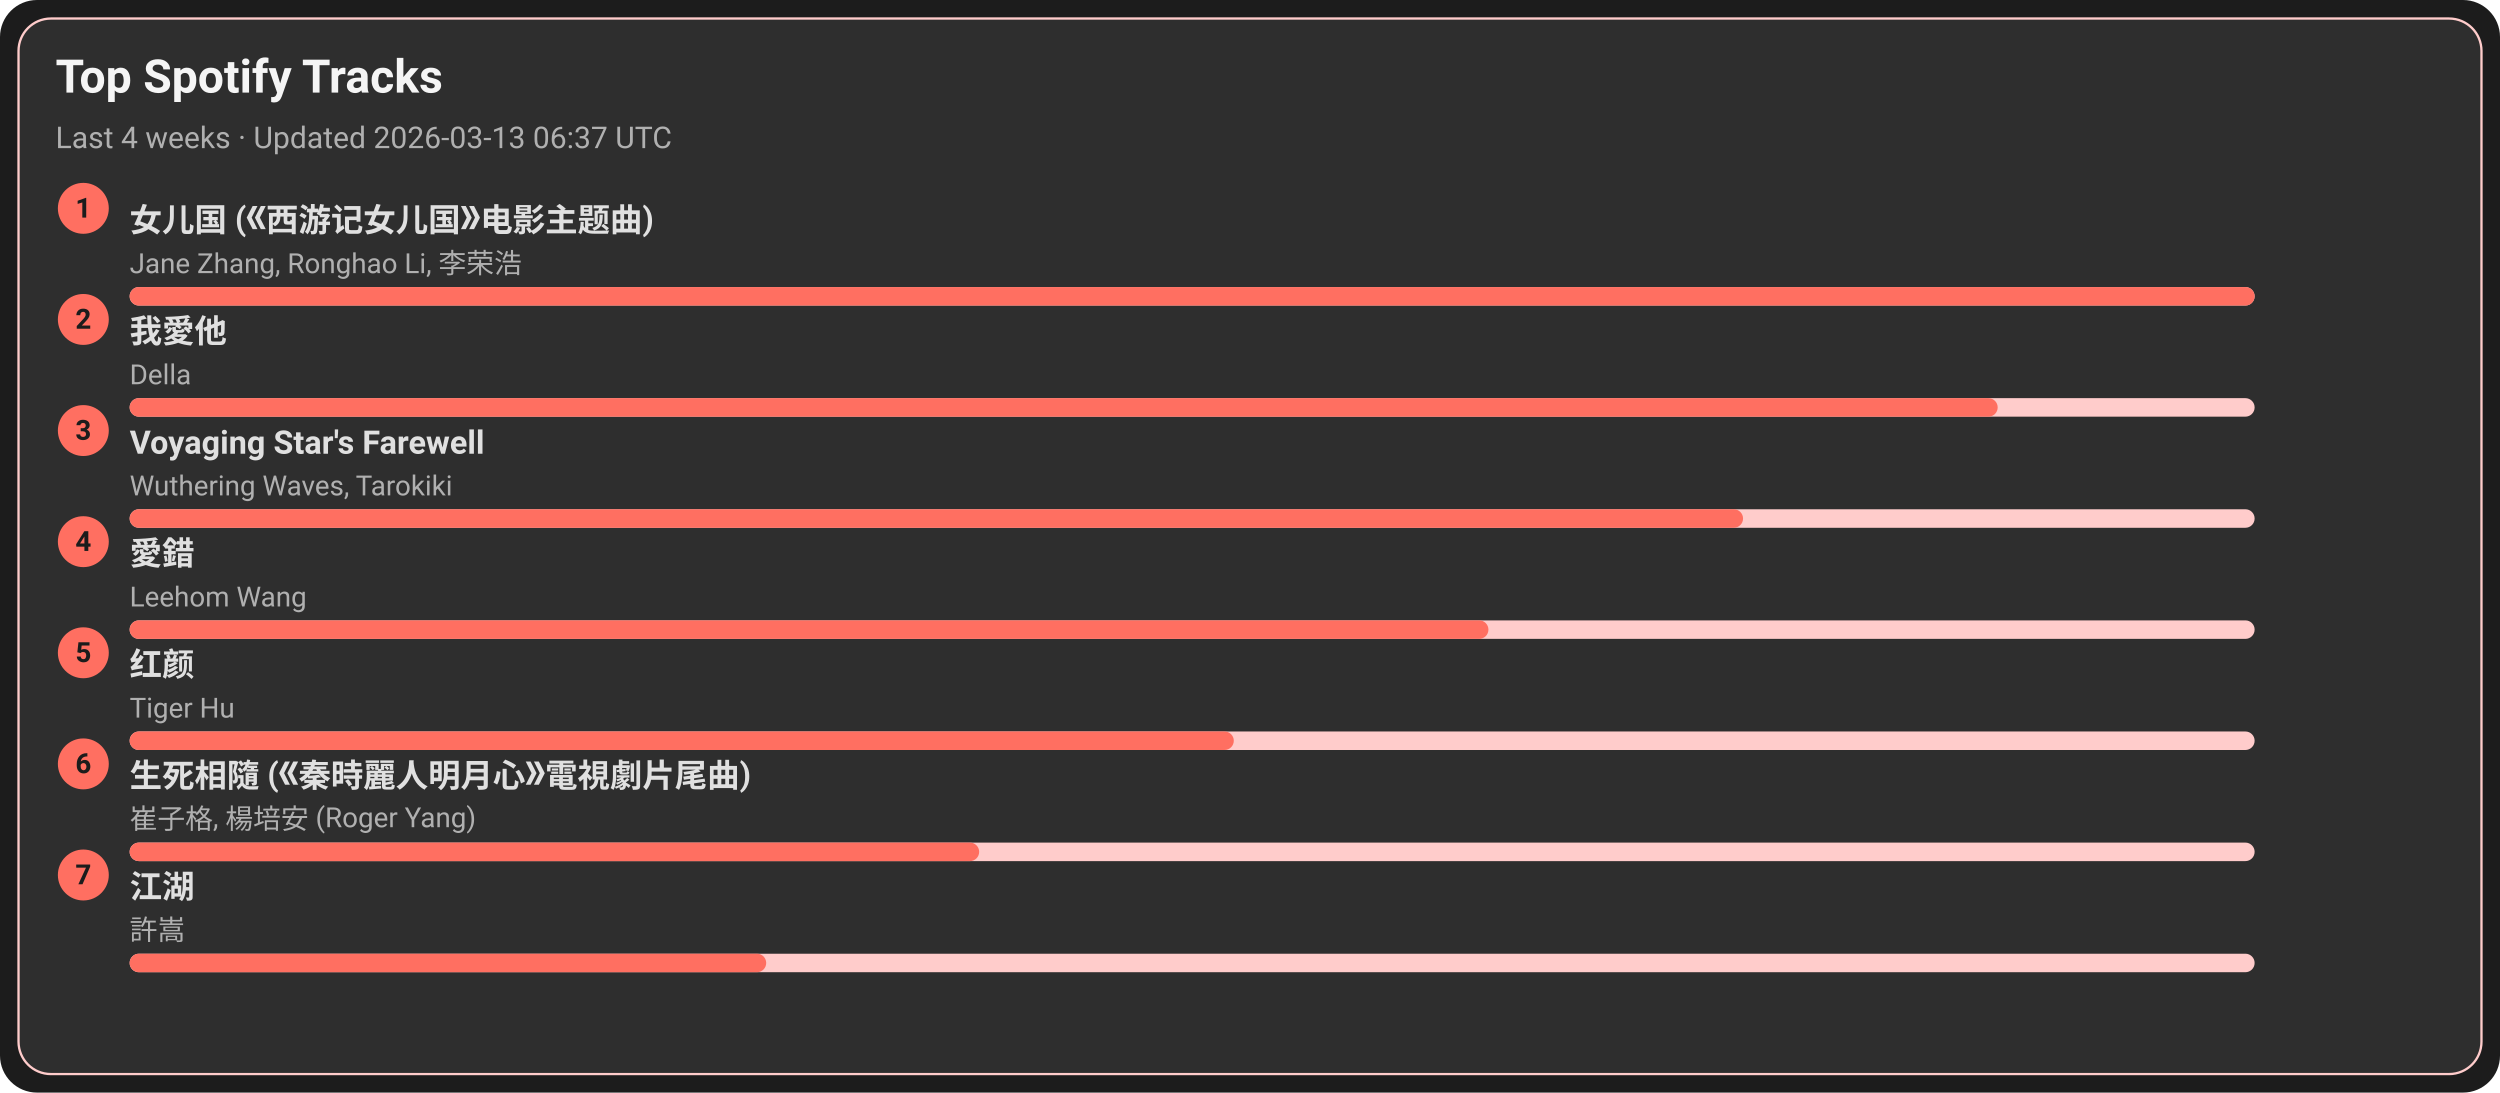
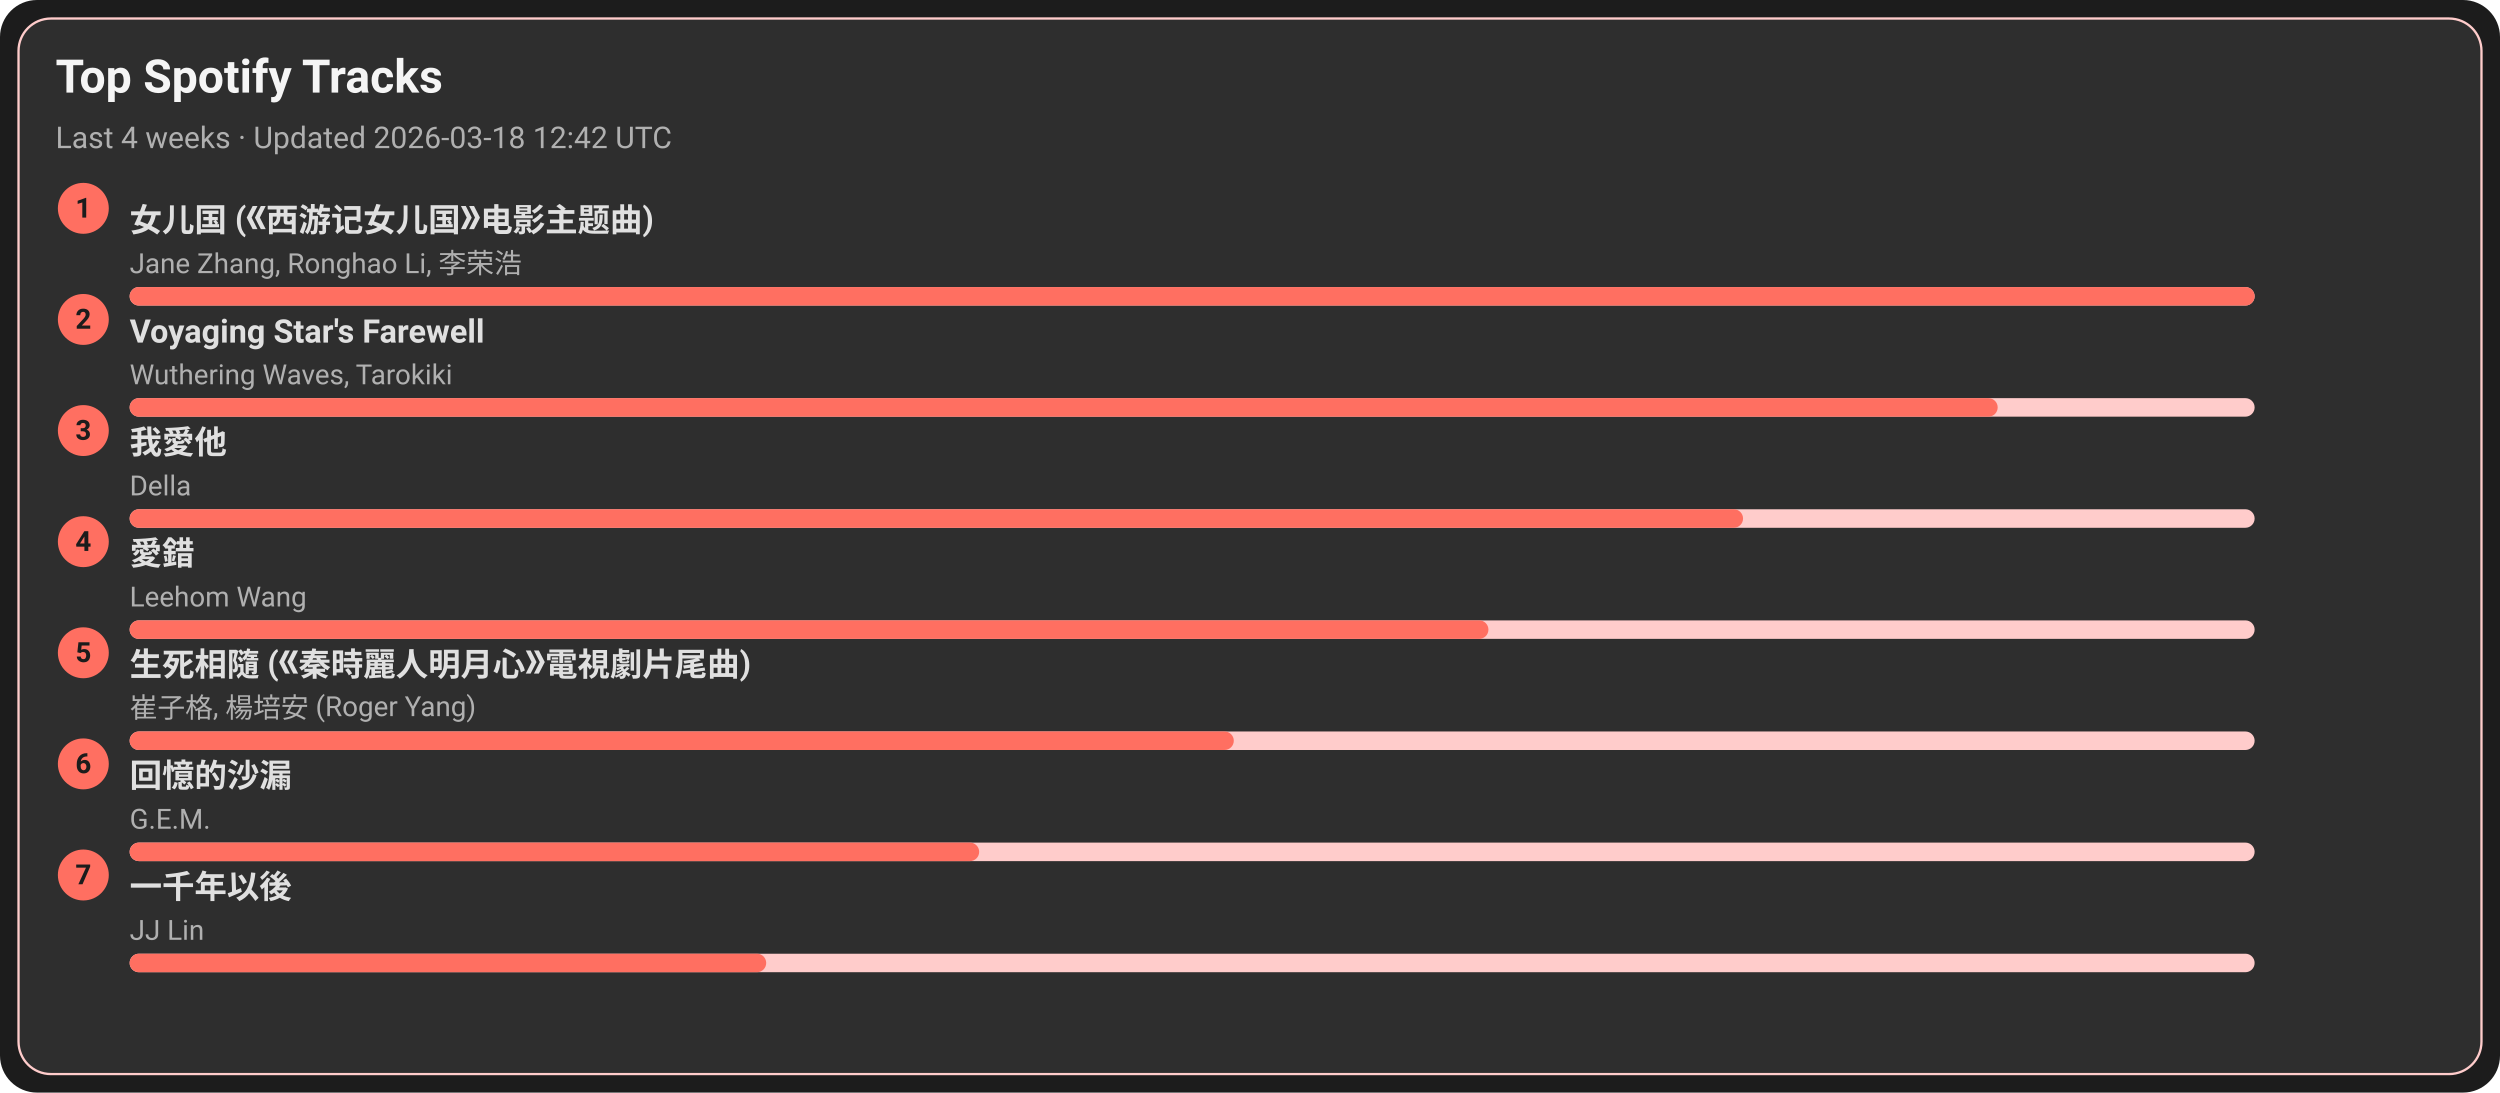
<svg xmlns="http://www.w3.org/2000/svg" width="1080" height="472" viewBox="0 0 1080 472">
  <style>text{font-family:-apple-system,BlinkMacSystemFont,Segoe UI,Roboto,Ubuntu,Helvetica Neue,Arial,Noto Sans,sans-serif}</style>
  <rect width="1080" height="472" rx="16" fill="#1c1c1c" />
  <rect x="8" y="8" width="1064" height="456" rx="14" fill="#2e2e2e" stroke="#ffcccb" />
  <text x="24" y="40" font-size="20" fill="#f5f5f5" font-weight="600">Top Spotify Tracks</text>
-   <text x="24" y="64" font-size="13" fill="#b0b0b0">Last 4 weeks · Updated 2026-03-13 06:37 UTC</text>
+   <text x="24" y="64" font-size="13" fill="#b0b0b0">Last 4 weeks · Updated 2026-03-18 12:42 UTC</text>
  <circle cx="36" cy="90" r="11" fill="#ff6f61" />
  <text x="36" y="94" text-anchor="middle" font-size="12" fill="#1c1c1c" font-weight="700">1</text>
  <a href="https://open.spotify.com/track/5vfCdwOheQGcrR91ATpL2k" target="_blank" rel="noopener noreferrer">
    <text x="56" y="100" font-size="14" fill="#e0e0e0" font-weight="600">女儿国 (《西游记女儿国》电影主题曲)</text>
  </a>
  <text x="56" y="118" font-size="12" fill="#b0b0b0">Jane Zhang, Ronghao Li, 李荣浩</text>
  <rect x="56" y="124" width="918" height="8" rx="4" fill="#ffcccb" />
  <rect x="56" y="124" width="918" height="8" rx="4" fill="#ff6f61" />
  <circle cx="36" cy="138" r="11" fill="#ff6f61" />
  <text x="36" y="142" text-anchor="middle" font-size="12" fill="#1c1c1c" font-weight="700">2</text>
-   <a href="https://open.spotify.com/track/2qOitAAyMgHOs0cMilqf8k" target="_blank" rel="noopener noreferrer">
-     <text x="56" y="148" font-size="14" fill="#e0e0e0" font-weight="600">我愛他</text>
+   <a href="https://open.spotify.com/track/3uI2KolgU1Pt41ywffsggr" target="_blank" rel="noopener noreferrer">
+     <text x="56" y="148" font-size="14" fill="#e0e0e0" font-weight="600">Voyaging Star's Farewell</text>
  </a>
-   <text x="56" y="166" font-size="12" fill="#b0b0b0">Della</text>
+   <text x="56" y="166" font-size="12" fill="#b0b0b0">Wuthering Waves, Tarokiki</text>
  <rect x="56" y="172" width="918" height="8" rx="4" fill="#ffcccb" />
  <rect x="56" y="172" width="807" height="8" rx="4" fill="#ff6f61" />
  <circle cx="36" cy="186" r="11" fill="#ff6f61" />
  <text x="36" y="190" text-anchor="middle" font-size="12" fill="#1c1c1c" font-weight="700">3</text>
-   <a href="https://open.spotify.com/track/3uI2KolgU1Pt41ywffsggr" target="_blank" rel="noopener noreferrer">
-     <text x="56" y="196" font-size="14" fill="#e0e0e0" font-weight="600">Voyaging Star's Farewell</text>
+   <a href="https://open.spotify.com/track/2qOitAAyMgHOs0cMilqf8k" target="_blank" rel="noopener noreferrer">
+     <text x="56" y="196" font-size="14" fill="#e0e0e0" font-weight="600">我愛他</text>
  </a>
-   <text x="56" y="214" font-size="12" fill="#b0b0b0">Wuthering Waves, Tarokiki</text>
+   <text x="56" y="214" font-size="12" fill="#b0b0b0">Della</text>
  <rect x="56" y="220" width="918" height="8" rx="4" fill="#ffcccb" />
  <rect x="56" y="220" width="697" height="8" rx="4" fill="#ff6f61" />
  <circle cx="36" cy="234" r="11" fill="#ff6f61" />
  <text x="36" y="238" text-anchor="middle" font-size="12" fill="#1c1c1c" font-weight="700">4</text>
  <a href="https://open.spotify.com/track/4vdX5mQE0oXkflFqsqQkUP" target="_blank" rel="noopener noreferrer">
    <text x="56" y="244" font-size="14" fill="#e0e0e0" font-weight="600">愛錯</text>
  </a>
  <text x="56" y="262" font-size="12" fill="#b0b0b0">Leehom Wang</text>
  <rect x="56" y="268" width="918" height="8" rx="4" fill="#ffcccb" />
  <rect x="56" y="268" width="587" height="8" rx="4" fill="#ff6f61" />
  <circle cx="36" cy="282" r="11" fill="#ff6f61" />
  <text x="36" y="286" text-anchor="middle" font-size="12" fill="#1c1c1c" font-weight="700">5</text>
-   <a href="https://open.spotify.com/track/6Q7OE4tvrUOIvIDY2EC5Im" target="_blank" rel="noopener noreferrer">
-     <text x="56" y="292" font-size="14" fill="#e0e0e0" font-weight="600">红颜</text>
+   <a href="https://open.spotify.com/track/6qiDtcYiZOQ4HRuC8U55EM" target="_blank" rel="noopener noreferrer">
+     <text x="56" y="292" font-size="14" fill="#e0e0e0" font-weight="600">生死相隨 (《秦時麗人明月心》電視劇片尾曲)</text>
  </a>
-   <text x="56" y="310" font-size="12" fill="#b0b0b0">Tiger Hu</text>
+   <text x="56" y="310" font-size="12" fill="#b0b0b0">崔子格, 楊培安 (Roger Yang)</text>
  <rect x="56" y="316" width="918" height="8" rx="4" fill="#ffcccb" />
  <rect x="56" y="316" width="477" height="8" rx="4" fill="#ff6f61" />
  <circle cx="36" cy="330" r="11" fill="#ff6f61" />
  <text x="36" y="334" text-anchor="middle" font-size="12" fill="#1c1c1c" font-weight="700">6</text>
-   <a href="https://open.spotify.com/track/6qiDtcYiZOQ4HRuC8U55EM" target="_blank" rel="noopener noreferrer">
-     <text x="56" y="340" font-size="14" fill="#e0e0e0" font-weight="600">生死相隨 (《秦時麗人明月心》電視劇片尾曲)</text>
+   <a href="https://open.spotify.com/track/7LCznX3ZIHiOmNTr0RVQnc" target="_blank" rel="noopener noreferrer">
+     <text x="56" y="340" font-size="14" fill="#e0e0e0" font-weight="600">回憶的沙漏</text>
  </a>
-   <text x="56" y="358" font-size="12" fill="#b0b0b0">崔子格, 楊培安 (Roger Yang)</text>
+   <text x="56" y="358" font-size="12" fill="#b0b0b0">G.E.M.</text>
  <rect x="56" y="364" width="918" height="8" rx="4" fill="#ffcccb" />
  <rect x="56" y="364" width="367" height="8" rx="4" fill="#ff6f61" />
  <circle cx="36" cy="378" r="11" fill="#ff6f61" />
  <text x="36" y="382" text-anchor="middle" font-size="12" fill="#1c1c1c" font-weight="700">7</text>
-   <a href="https://open.spotify.com/track/03PCdwqajii1xgp7WIozzC" target="_blank" rel="noopener noreferrer">
-     <text x="56" y="388" font-size="14" fill="#e0e0e0" font-weight="600">江湖</text>
+   <a href="https://open.spotify.com/track/7ronMHt2hVGfpag6m27wd9" target="_blank" rel="noopener noreferrer">
+     <text x="56" y="388" font-size="14" fill="#e0e0e0" font-weight="600">一千年以後</text>
  </a>
-   <text x="56" y="406" font-size="12" fill="#b0b0b0">許嵩</text>
+   <text x="56" y="406" font-size="12" fill="#b0b0b0">JJ Lin</text>
  <rect x="56" y="412" width="918" height="8" rx="4" fill="#ffcccb" />
  <rect x="56" y="412" width="275" height="8" rx="4" fill="#ff6f61" />
</svg>
